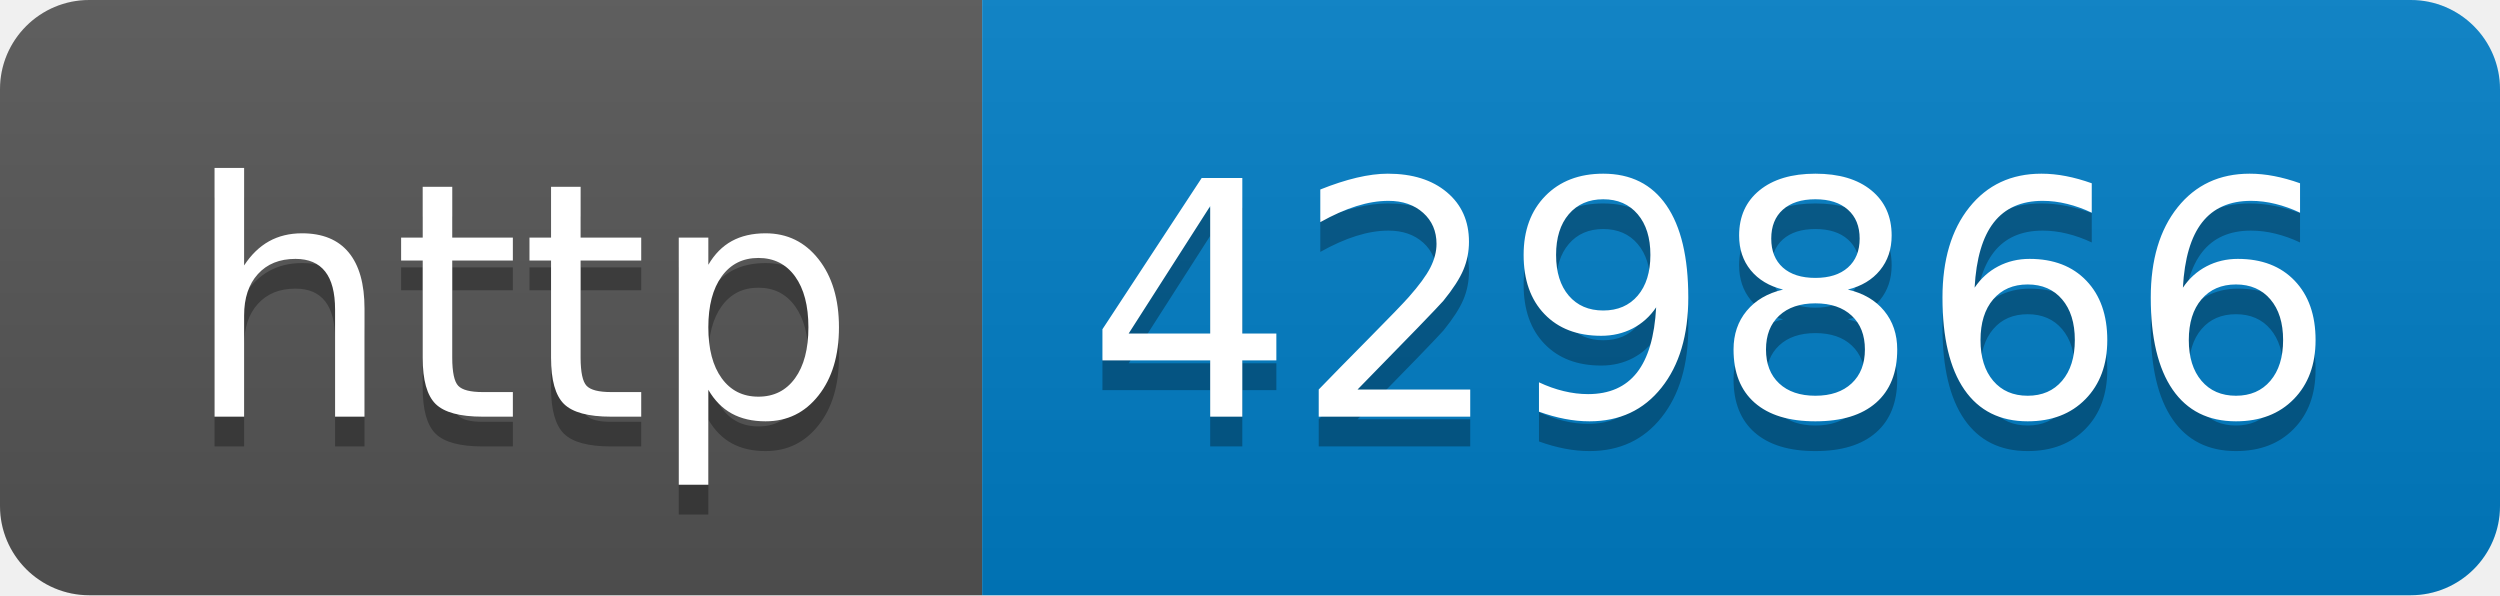
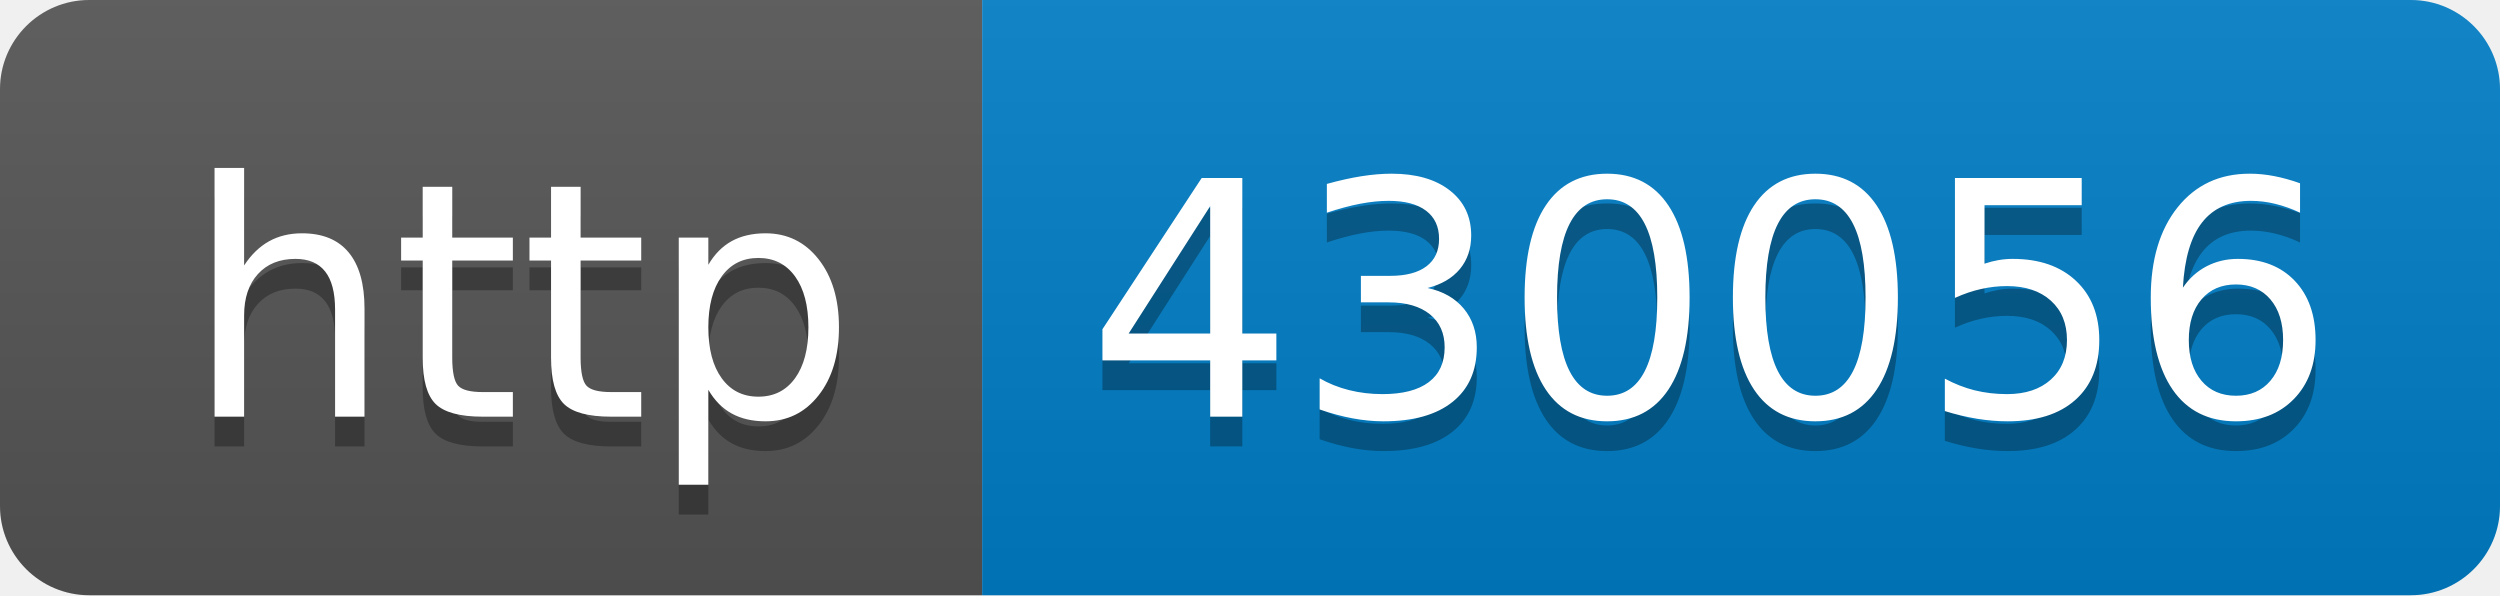
- <svg xmlns="http://www.w3.org/2000/svg" width="84" height="20" role="img" aria-label="http: 429866">
+ <svg xmlns="http://www.w3.org/2000/svg" width="84" height="20" role="img" aria-label="http: 430056">
  <linearGradient id="s" x2="0" y2="100%">
    <stop offset="0" stop-color="#bbb" stop-opacity=".1" />
    <stop offset="1" stop-opacity=".1" />
  </linearGradient>
  <clipPath id="r">
    <rect width="84" height="20" rx="3" fill="#fff" />
  </clipPath>
  <g clip-path="url(#r)">
    <rect width="33" height="20" fill="#555" />
    <rect x="33" width="51" height="20" fill="#007ec6" />
    <rect width="84" height="20" fill="url(#s)" />
  </g>
  <g fill="#fff" text-anchor="middle" font-family="Verdana,Geneva,DejaVu Sans,sans-serif" text-rendering="geometricPrecision" font-size="110">
    <text aria-hidden="true" x="175" y="150" fill="#010101" fill-opacity=".3" transform="scale(.1)" textLength="230">http</text>
    <text x="175" y="140" transform="scale(.1)" fill="#fff" textLength="230">http</text>
-     <text aria-hidden="true" x="575" y="150" fill="#010101" fill-opacity=".3" transform="scale(.1)" textLength="410">429866</text>
-     <text x="575" y="140" transform="scale(.1)" fill="#fff" textLength="410">429866</text>
+     <text aria-hidden="true" x="575" y="150" fill="#010101" fill-opacity=".3" transform="scale(.1)" textLength="410">430056</text>
+     <text x="575" y="140" transform="scale(.1)" fill="#fff" textLength="410">430056</text>
  </g>
</svg>
